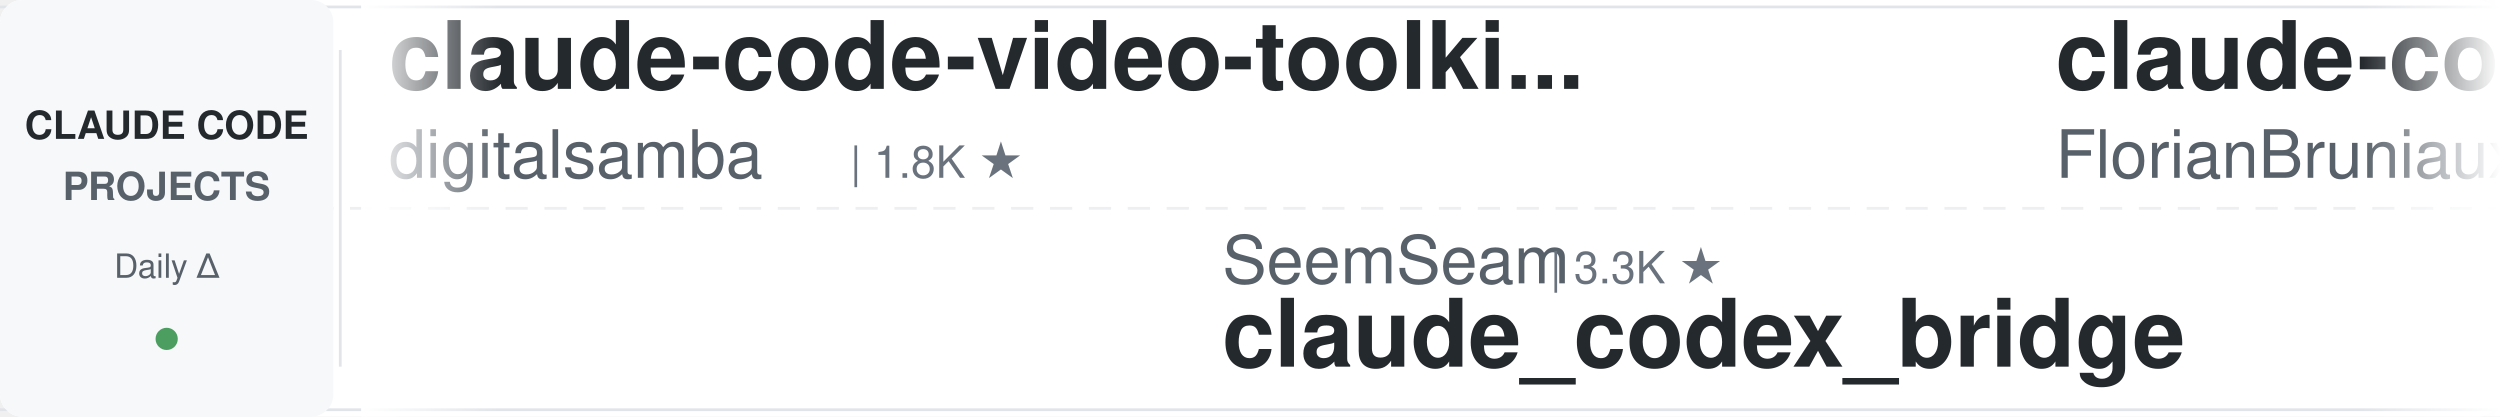
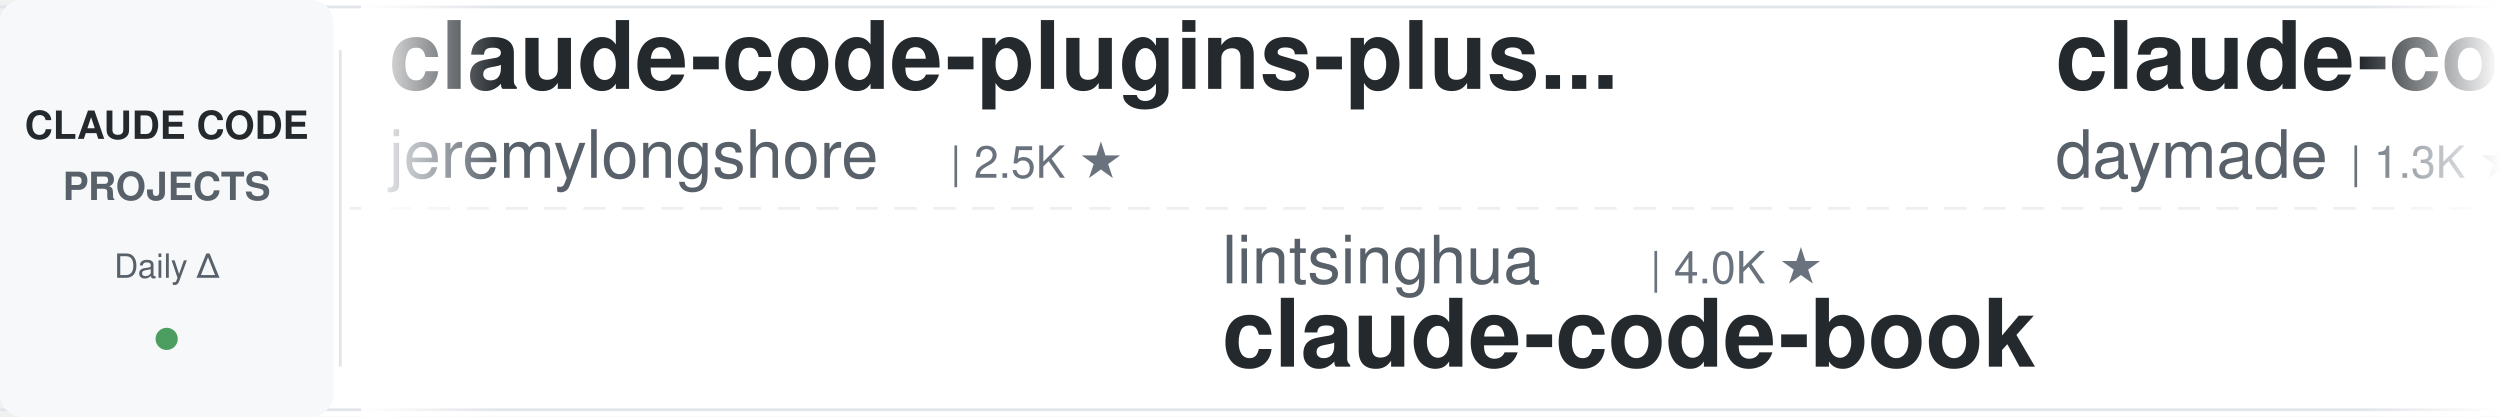
<svg xmlns="http://www.w3.org/2000/svg" width="900" height="150">
  <defs>
    <linearGradient id="leftFade" x1="0%" y1="0%" x2="100%" y2="0%">
      <stop offset="0%" style="stop-color:#ffffff;stop-opacity:1" />
      <stop offset="100%" style="stop-color:#ffffff;stop-opacity:0" />
    </linearGradient>
    <linearGradient id="rightFade" x1="0%" y1="0%" x2="100%" y2="0%">
      <stop offset="0%" style="stop-color:#ffffff;stop-opacity:0" />
      <stop offset="100%" style="stop-color:#ffffff;stop-opacity:1" />
    </linearGradient>
  </defs>
  <rect width="900" height="150" fill="#ffffff" rx="8" />
  <rect x="0" y="2" width="900" height="1" fill="#e1e4e8" />
  <rect x="0" y="147" width="900" height="1" fill="#e1e4e8" />
  <line x1="0" y1="75" x2="900" y2="75" stroke="#e1e4e8" stroke-width="1" stroke-dasharray="8 6" opacity="0.6" />
  <rect x="0" y="0" width="120" height="150" fill="#f6f8fa" rx="8" />
  <text x="60" y="50" font-family="-apple-system, BlinkMacSystemFont, 'Segoe UI', Helvetica, Arial, sans-serif" font-size="14" font-weight="600" fill="#24292e" text-anchor="middle">CLAUDE CODE</text>
  <text x="60" y="72" font-family="-apple-system, BlinkMacSystemFont, 'Segoe UI', Helvetica, Arial, sans-serif" font-size="14" font-weight="600" fill="#586069" text-anchor="middle">PROJECTS</text>
  <text x="60" y="100" font-family="-apple-system, BlinkMacSystemFont, 'Segoe UI', Helvetica, Arial, sans-serif" font-size="12" font-weight="500" fill="#586069" text-anchor="middle">Daily Δ</text>
  <circle cx="60" cy="122" r="4" fill="#22863a" opacity="0.8" />
  <rect x="122" y="18" width="1" height="114" fill="#e1e4e8" />
  <clipPath id="tickerClip">
    <rect x="130" y="0" width="770" height="150" />
  </clipPath>
  <g clip-path="url(#tickerClip)">
    <g id="tickerItems">
      <animateTransform attributeName="transform" attributeType="XML" type="translate" from="0 0" to="-3000 0" dur="54s" repeatCount="indefinite" />
      <g transform="translate(0, 0)">
-         <text x="140" y="32" font-family="-apple-system, BlinkMacSystemFont, 'Segoe UI', Helvetica, Arial, sans-serif" font-size="34" font-weight="600" fill="#24292e">claude-code-video-toolki...</text>
-         <text x="140" y="64" font-family="-apple-system, BlinkMacSystemFont, 'Segoe UI', Helvetica, Arial, sans-serif" font-size="24" font-weight="400" fill="#586069">digitalsamba</text>
-         <text x="306" y="64" font-family="-apple-system, BlinkMacSystemFont, 'Segoe UI', Helvetica, Arial, sans-serif" font-size="16" font-weight="500" fill="#6a737d">| 1.8K ★</text>
+         <text x="140" y="32" font-family="-apple-system, BlinkMacSystemFont, 'Segoe UI', Helvetica, Arial, sans-serif" font-size="34" font-weight="600" fill="#24292e">claude-code-plugins-plus...</text>
+         <text x="140" y="64" font-family="-apple-system, BlinkMacSystemFont, 'Segoe UI', Helvetica, Arial, sans-serif" font-size="24" font-weight="400" fill="#586069">jeremylongshore</text>
+         <text x="342" y="64" font-family="-apple-system, BlinkMacSystemFont, 'Segoe UI', Helvetica, Arial, sans-serif" font-size="16" font-weight="500" fill="#6a737d">| 2.5K ★</text>
      </g>
      <g transform="translate(300, 0)">
-         <text x="140" y="102" font-family="-apple-system, BlinkMacSystemFont, 'Segoe UI', Helvetica, Arial, sans-serif" font-size="24" font-weight="400" fill="#586069">SeemSeam</text>
-         <text x="258" y="102" font-family="-apple-system, BlinkMacSystemFont, 'Segoe UI', Helvetica, Arial, sans-serif" font-size="16" font-weight="500" fill="#6a737d">| 3.3K ★</text>
-         <text x="140" y="132" font-family="-apple-system, BlinkMacSystemFont, 'Segoe UI', Helvetica, Arial, sans-serif" font-size="34" font-weight="600" fill="#24292e">claude_codex_bridge</text>
+         <text x="140" y="102" font-family="-apple-system, BlinkMacSystemFont, 'Segoe UI', Helvetica, Arial, sans-serif" font-size="24" font-weight="400" fill="#586069">lintsinghua</text>
+         <text x="294" y="102" font-family="-apple-system, BlinkMacSystemFont, 'Segoe UI', Helvetica, Arial, sans-serif" font-size="16" font-weight="500" fill="#6a737d">| 4.0K ★</text>
+         <text x="140" y="132" font-family="-apple-system, BlinkMacSystemFont, 'Segoe UI', Helvetica, Arial, sans-serif" font-size="34" font-weight="600" fill="#24292e">claude-code-book</text>
      </g>
      <g transform="translate(600, 0)">
-         <text x="140" y="32" font-family="-apple-system, BlinkMacSystemFont, 'Segoe UI', Helvetica, Arial, sans-serif" font-size="34" font-weight="600" fill="#24292e">claude-code-ultimate-gui...</text>
-         <text x="140" y="64" font-family="-apple-system, BlinkMacSystemFont, 'Segoe UI', Helvetica, Arial, sans-serif" font-size="24" font-weight="400" fill="#586069">FlorianBruniaux</text>
-         <text x="342" y="64" font-family="-apple-system, BlinkMacSystemFont, 'Segoe UI', Helvetica, Arial, sans-serif" font-size="16" font-weight="500" fill="#6a737d">| 5.5K ★</text>
+         <text x="140" y="32" font-family="-apple-system, BlinkMacSystemFont, 'Segoe UI', Helvetica, Arial, sans-serif" font-size="34" font-weight="600" fill="#24292e">claude-code-skills</text>
+         <text x="140" y="64" font-family="-apple-system, BlinkMacSystemFont, 'Segoe UI', Helvetica, Arial, sans-serif" font-size="24" font-weight="400" fill="#586069">daymade</text>
+         <text x="246" y="64" font-family="-apple-system, BlinkMacSystemFont, 'Segoe UI', Helvetica, Arial, sans-serif" font-size="16" font-weight="500" fill="#6a737d">| 1.3K ★</text>
      </g>
      <g transform="translate(900, 0)">
-         <text x="140" y="102" font-family="-apple-system, BlinkMacSystemFont, 'Segoe UI', Helvetica, Arial, sans-serif" font-size="24" font-weight="400" fill="#586069">multica-ai</text>
-         <text x="282" y="102" font-family="-apple-system, BlinkMacSystemFont, 'Segoe UI', Helvetica, Arial, sans-serif" font-size="16" font-weight="500" fill="#6a737d">| 193.6K ★</text>
-         <text x="140" y="132" font-family="-apple-system, BlinkMacSystemFont, 'Segoe UI', Helvetica, Arial, sans-serif" font-size="34" font-weight="600" fill="#24292e">andrej-karpathy-skills</text>
+         <text x="140" y="102" font-family="-apple-system, BlinkMacSystemFont, 'Segoe UI', Helvetica, Arial, sans-serif" font-size="24" font-weight="400" fill="#586069">luongnv89</text>
+         <text x="270" y="102" font-family="-apple-system, BlinkMacSystemFont, 'Segoe UI', Helvetica, Arial, sans-serif" font-size="16" font-weight="500" fill="#6a737d">| 39.9K ★</text>
+         <text x="140" y="132" font-family="-apple-system, BlinkMacSystemFont, 'Segoe UI', Helvetica, Arial, sans-serif" font-size="34" font-weight="600" fill="#24292e">claude-howto</text>
      </g>
      <g transform="translate(1200, 0)">
-         <text x="140" y="32" font-family="-apple-system, BlinkMacSystemFont, 'Segoe UI', Helvetica, Arial, sans-serif" font-size="34" font-weight="600" fill="#24292e">claude-code-my-workflow</text>
-         <text x="140" y="64" font-family="-apple-system, BlinkMacSystemFont, 'Segoe UI', Helvetica, Arial, sans-serif" font-size="24" font-weight="400" fill="#586069">pedrohcgs</text>
-         <text x="270" y="64" font-family="-apple-system, BlinkMacSystemFont, 'Segoe UI', Helvetica, Arial, sans-serif" font-size="16" font-weight="500" fill="#6a737d">| 1.4K ★</text>
+         <text x="140" y="32" font-family="-apple-system, BlinkMacSystemFont, 'Segoe UI', Helvetica, Arial, sans-serif" font-size="34" font-weight="600" fill="#24292e">claude_codex_bridge</text>
+         <text x="140" y="64" font-family="-apple-system, BlinkMacSystemFont, 'Segoe UI', Helvetica, Arial, sans-serif" font-size="24" font-weight="400" fill="#586069">SeemSeam</text>
+         <text x="258" y="64" font-family="-apple-system, BlinkMacSystemFont, 'Segoe UI', Helvetica, Arial, sans-serif" font-size="16" font-weight="500" fill="#6a737d">| 3.3K ★</text>
      </g>
      <g transform="translate(1500, 0)">
-         <text x="140" y="102" font-family="-apple-system, BlinkMacSystemFont, 'Segoe UI', Helvetica, Arial, sans-serif" font-size="24" font-weight="400" fill="#586069">ChrisWiles</text>
-         <text x="282" y="102" font-family="-apple-system, BlinkMacSystemFont, 'Segoe UI', Helvetica, Arial, sans-serif" font-size="16" font-weight="500" fill="#6a737d">| 6.0K ★</text>
-         <text x="140" y="132" font-family="-apple-system, BlinkMacSystemFont, 'Segoe UI', Helvetica, Arial, sans-serif" font-size="34" font-weight="600" fill="#24292e">claude-code-showcase</text>
+         <text x="140" y="102" font-family="-apple-system, BlinkMacSystemFont, 'Segoe UI', Helvetica, Arial, sans-serif" font-size="24" font-weight="400" fill="#586069">davila7</text>
+         <text x="246" y="102" font-family="-apple-system, BlinkMacSystemFont, 'Segoe UI', Helvetica, Arial, sans-serif" font-size="16" font-weight="500" fill="#6a737d">| 29.7K ★</text>
+         <text x="140" y="132" font-family="-apple-system, BlinkMacSystemFont, 'Segoe UI', Helvetica, Arial, sans-serif" font-size="34" font-weight="600" fill="#24292e">claude-code-templates</text>
      </g>
      <g transform="translate(1800, 0)">
-         <text x="140" y="32" font-family="-apple-system, BlinkMacSystemFont, 'Segoe UI', Helvetica, Arial, sans-serif" font-size="34" font-weight="600" fill="#24292e">claude-code-telegram</text>
-         <text x="140" y="64" font-family="-apple-system, BlinkMacSystemFont, 'Segoe UI', Helvetica, Arial, sans-serif" font-size="24" font-weight="400" fill="#586069">RichardAtCT</text>
-         <text x="294" y="64" font-family="-apple-system, BlinkMacSystemFont, 'Segoe UI', Helvetica, Arial, sans-serif" font-size="16" font-weight="500" fill="#6a737d">| 2.7K ★</text>
+         <text x="140" y="32" font-family="-apple-system, BlinkMacSystemFont, 'Segoe UI', Helvetica, Arial, sans-serif" font-size="34" font-weight="600" fill="#24292e">Open-ClaudeCode</text>
+         <text x="140" y="64" font-family="-apple-system, BlinkMacSystemFont, 'Segoe UI', Helvetica, Arial, sans-serif" font-size="24" font-weight="400" fill="#586069">LING71671</text>
+         <text x="270" y="64" font-family="-apple-system, BlinkMacSystemFont, 'Segoe UI', Helvetica, Arial, sans-serif" font-size="16" font-weight="500" fill="#6a737d">| 918 ★</text>
      </g>
      <g transform="translate(2100, 0)">
-         <text x="140" y="102" font-family="-apple-system, BlinkMacSystemFont, 'Segoe UI', Helvetica, Arial, sans-serif" font-size="24" font-weight="400" fill="#586069">lorryjovens-hub</text>
-         <text x="342" y="102" font-family="-apple-system, BlinkMacSystemFont, 'Segoe UI', Helvetica, Arial, sans-serif" font-size="16" font-weight="500" fill="#6a737d">| 1.7K ★</text>
-         <text x="140" y="132" font-family="-apple-system, BlinkMacSystemFont, 'Segoe UI', Helvetica, Arial, sans-serif" font-size="34" font-weight="600" fill="#24292e">claude-code-rust</text>
+         <text x="140" y="102" font-family="-apple-system, BlinkMacSystemFont, 'Segoe UI', Helvetica, Arial, sans-serif" font-size="24" font-weight="400" fill="#586069">huangserva</text>
+         <text x="282" y="102" font-family="-apple-system, BlinkMacSystemFont, 'Segoe UI', Helvetica, Arial, sans-serif" font-size="16" font-weight="500" fill="#6a737d">| 621 ★</text>
+         <text x="140" y="132" font-family="-apple-system, BlinkMacSystemFont, 'Segoe UI', Helvetica, Arial, sans-serif" font-size="34" font-weight="600" fill="#24292e">claude-code-cli</text>
      </g>
      <g transform="translate(2400, 0)">
-         <text x="140" y="32" font-family="-apple-system, BlinkMacSystemFont, 'Segoe UI', Helvetica, Arial, sans-serif" font-size="34" font-weight="600" fill="#24292e">claude-code-cli</text>
-         <text x="140" y="64" font-family="-apple-system, BlinkMacSystemFont, 'Segoe UI', Helvetica, Arial, sans-serif" font-size="24" font-weight="400" fill="#586069">huangserva</text>
-         <text x="282" y="64" font-family="-apple-system, BlinkMacSystemFont, 'Segoe UI', Helvetica, Arial, sans-serif" font-size="16" font-weight="500" fill="#6a737d">| 621 ★</text>
+         <text x="140" y="32" font-family="-apple-system, BlinkMacSystemFont, 'Segoe UI', Helvetica, Arial, sans-serif" font-size="34" font-weight="600" fill="#24292e">claude-code-showcase</text>
+         <text x="140" y="64" font-family="-apple-system, BlinkMacSystemFont, 'Segoe UI', Helvetica, Arial, sans-serif" font-size="24" font-weight="400" fill="#586069">ChrisWiles</text>
+         <text x="282" y="64" font-family="-apple-system, BlinkMacSystemFont, 'Segoe UI', Helvetica, Arial, sans-serif" font-size="16" font-weight="500" fill="#6a737d">| 6.0K ★</text>
      </g>
      <g transform="translate(2700, 0)">
-         <text x="140" y="102" font-family="-apple-system, BlinkMacSystemFont, 'Segoe UI', Helvetica, Arial, sans-serif" font-size="24" font-weight="400" fill="#586069">shanraisshan</text>
-         <text x="306" y="102" font-family="-apple-system, BlinkMacSystemFont, 'Segoe UI', Helvetica, Arial, sans-serif" font-size="16" font-weight="500" fill="#6a737d">| 63.0K ★</text>
-         <text x="140" y="132" font-family="-apple-system, BlinkMacSystemFont, 'Segoe UI', Helvetica, Arial, sans-serif" font-size="34" font-weight="600" fill="#24292e">claude-code-best-practic...</text>
+         <text x="140" y="102" font-family="-apple-system, BlinkMacSystemFont, 'Segoe UI', Helvetica, Arial, sans-serif" font-size="24" font-weight="400" fill="#586069">musistudio</text>
+         <text x="282" y="102" font-family="-apple-system, BlinkMacSystemFont, 'Segoe UI', Helvetica, Arial, sans-serif" font-size="16" font-weight="500" fill="#6a737d">| 35.9K ★</text>
+         <text x="140" y="132" font-family="-apple-system, BlinkMacSystemFont, 'Segoe UI', Helvetica, Arial, sans-serif" font-size="34" font-weight="600" fill="#24292e">claude-code-router</text>
      </g>
      <g transform="translate(3000, 0)">
-         <text x="140" y="32" font-family="-apple-system, BlinkMacSystemFont, 'Segoe UI', Helvetica, Arial, sans-serif" font-size="34" font-weight="600" fill="#24292e">claude-code-video-toolki...</text>
-         <text x="140" y="64" font-family="-apple-system, BlinkMacSystemFont, 'Segoe UI', Helvetica, Arial, sans-serif" font-size="24" font-weight="400" fill="#586069">digitalsamba</text>
-         <text x="306" y="64" font-family="-apple-system, BlinkMacSystemFont, 'Segoe UI', Helvetica, Arial, sans-serif" font-size="16" font-weight="500" fill="#6a737d">| 1.8K ★</text>
+         <text x="140" y="32" font-family="-apple-system, BlinkMacSystemFont, 'Segoe UI', Helvetica, Arial, sans-serif" font-size="34" font-weight="600" fill="#24292e">claude-code-plugins-plus...</text>
+         <text x="140" y="64" font-family="-apple-system, BlinkMacSystemFont, 'Segoe UI', Helvetica, Arial, sans-serif" font-size="24" font-weight="400" fill="#586069">jeremylongshore</text>
+         <text x="342" y="64" font-family="-apple-system, BlinkMacSystemFont, 'Segoe UI', Helvetica, Arial, sans-serif" font-size="16" font-weight="500" fill="#6a737d">| 2.5K ★</text>
      </g>
      <g transform="translate(3300, 0)">
-         <text x="140" y="102" font-family="-apple-system, BlinkMacSystemFont, 'Segoe UI', Helvetica, Arial, sans-serif" font-size="24" font-weight="400" fill="#586069">SeemSeam</text>
-         <text x="258" y="102" font-family="-apple-system, BlinkMacSystemFont, 'Segoe UI', Helvetica, Arial, sans-serif" font-size="16" font-weight="500" fill="#6a737d">| 3.3K ★</text>
-         <text x="140" y="132" font-family="-apple-system, BlinkMacSystemFont, 'Segoe UI', Helvetica, Arial, sans-serif" font-size="34" font-weight="600" fill="#24292e">claude_codex_bridge</text>
+         <text x="140" y="102" font-family="-apple-system, BlinkMacSystemFont, 'Segoe UI', Helvetica, Arial, sans-serif" font-size="24" font-weight="400" fill="#586069">lintsinghua</text>
+         <text x="294" y="102" font-family="-apple-system, BlinkMacSystemFont, 'Segoe UI', Helvetica, Arial, sans-serif" font-size="16" font-weight="500" fill="#6a737d">| 4.0K ★</text>
+         <text x="140" y="132" font-family="-apple-system, BlinkMacSystemFont, 'Segoe UI', Helvetica, Arial, sans-serif" font-size="34" font-weight="600" fill="#24292e">claude-code-book</text>
      </g>
      <g transform="translate(3600, 0)">
-         <text x="140" y="32" font-family="-apple-system, BlinkMacSystemFont, 'Segoe UI', Helvetica, Arial, sans-serif" font-size="34" font-weight="600" fill="#24292e">claude-code-ultimate-gui...</text>
-         <text x="140" y="64" font-family="-apple-system, BlinkMacSystemFont, 'Segoe UI', Helvetica, Arial, sans-serif" font-size="24" font-weight="400" fill="#586069">FlorianBruniaux</text>
-         <text x="342" y="64" font-family="-apple-system, BlinkMacSystemFont, 'Segoe UI', Helvetica, Arial, sans-serif" font-size="16" font-weight="500" fill="#6a737d">| 5.5K ★</text>
+         <text x="140" y="32" font-family="-apple-system, BlinkMacSystemFont, 'Segoe UI', Helvetica, Arial, sans-serif" font-size="34" font-weight="600" fill="#24292e">claude-code-skills</text>
+         <text x="140" y="64" font-family="-apple-system, BlinkMacSystemFont, 'Segoe UI', Helvetica, Arial, sans-serif" font-size="24" font-weight="400" fill="#586069">daymade</text>
+         <text x="246" y="64" font-family="-apple-system, BlinkMacSystemFont, 'Segoe UI', Helvetica, Arial, sans-serif" font-size="16" font-weight="500" fill="#6a737d">| 1.3K ★</text>
      </g>
      <g transform="translate(3900, 0)">
-         <text x="140" y="102" font-family="-apple-system, BlinkMacSystemFont, 'Segoe UI', Helvetica, Arial, sans-serif" font-size="24" font-weight="400" fill="#586069">multica-ai</text>
-         <text x="282" y="102" font-family="-apple-system, BlinkMacSystemFont, 'Segoe UI', Helvetica, Arial, sans-serif" font-size="16" font-weight="500" fill="#6a737d">| 193.6K ★</text>
-         <text x="140" y="132" font-family="-apple-system, BlinkMacSystemFont, 'Segoe UI', Helvetica, Arial, sans-serif" font-size="34" font-weight="600" fill="#24292e">andrej-karpathy-skills</text>
+         <text x="140" y="102" font-family="-apple-system, BlinkMacSystemFont, 'Segoe UI', Helvetica, Arial, sans-serif" font-size="24" font-weight="400" fill="#586069">luongnv89</text>
+         <text x="270" y="102" font-family="-apple-system, BlinkMacSystemFont, 'Segoe UI', Helvetica, Arial, sans-serif" font-size="16" font-weight="500" fill="#6a737d">| 39.9K ★</text>
+         <text x="140" y="132" font-family="-apple-system, BlinkMacSystemFont, 'Segoe UI', Helvetica, Arial, sans-serif" font-size="34" font-weight="600" fill="#24292e">claude-howto</text>
      </g>
    </g>
  </g>
  <rect x="130" y="0" width="50" height="150" fill="url(#leftFade)" />
  <rect x="850" y="0" width="50" height="150" fill="url(#rightFade)" />
</svg>
